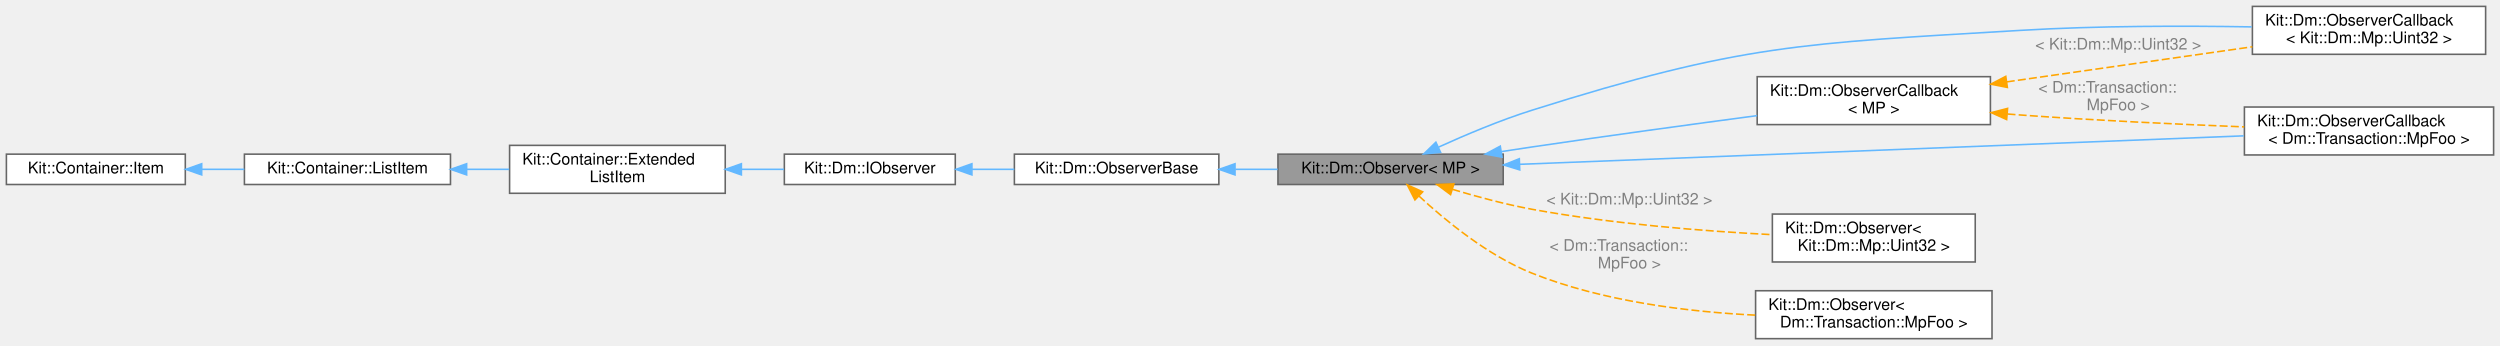
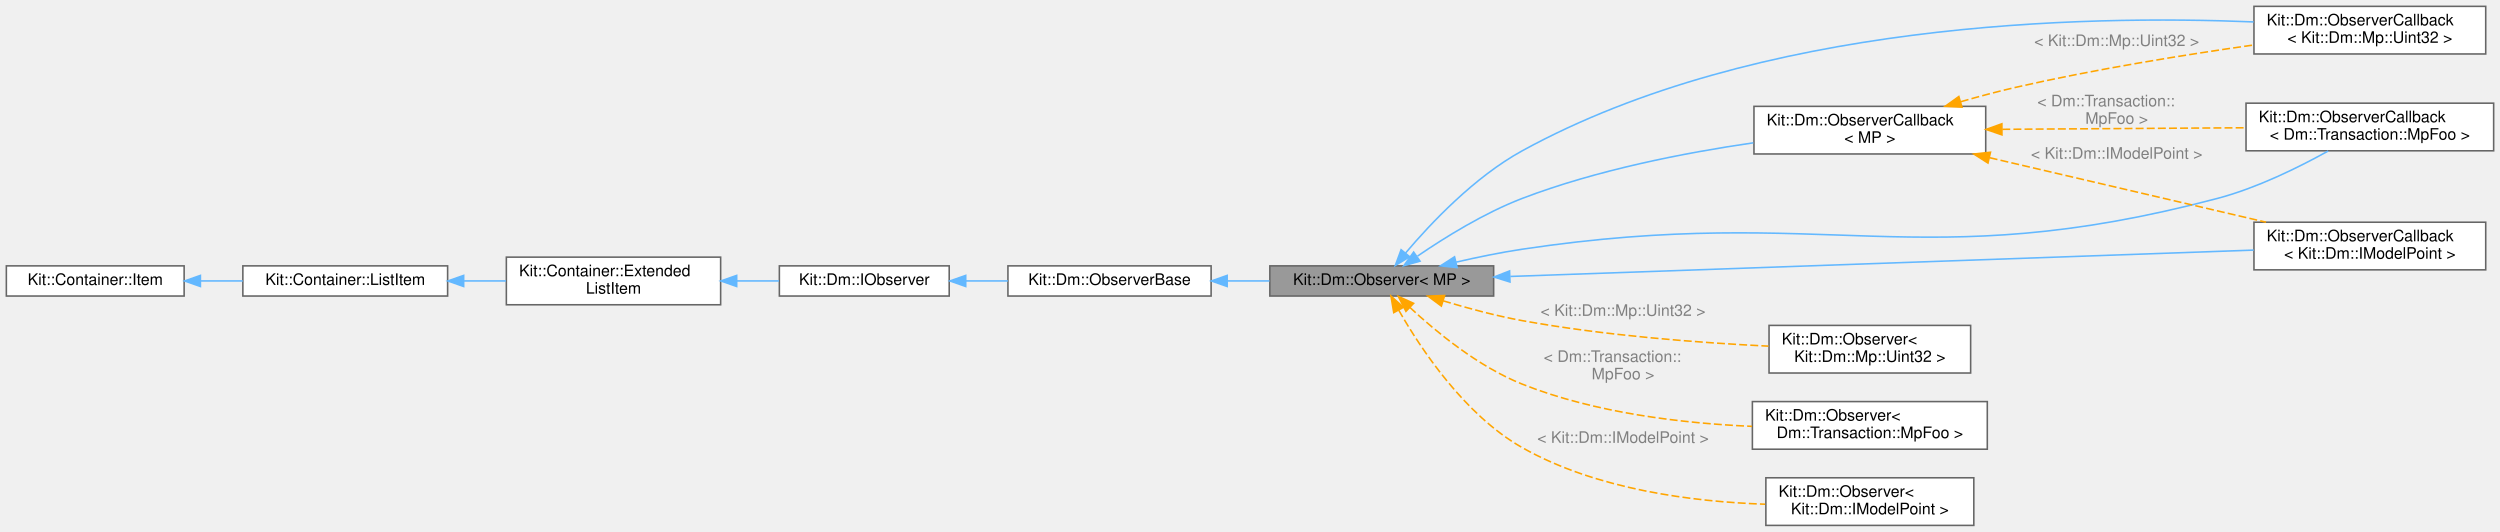
- <svg xmlns="http://www.w3.org/2000/svg" xmlns:xlink="http://www.w3.org/1999/xlink" width="1565pt" height="216pt" viewBox="0.00 0.00 1565.00 216.00">
-   <g id="graph0" class="graph" transform="scale(1 1) rotate(0) translate(4 212)">
+ <svg xmlns="http://www.w3.org/2000/svg" xmlns:xlink="http://www.w3.org/1999/xlink" width="1575pt" height="335pt" viewBox="0.00 0.00 1575.00 335.00">
+   <g id="graph0" class="graph" transform="scale(1 1) rotate(0) translate(4 331)">
    <g id="Node000001" class="node">
      <g id="a_Node000001">
        <a xlink:title="This template class defines a type safe Observer.">
-           <polygon fill="#999999" stroke="#666666" points="937,-115.5 796,-115.5 796,-96.5 937,-96.5 937,-115.5" />
-           <text text-anchor="middle" x="866.5" y="-103.5" font-family="Helvetica,sans-Serif" font-size="10.00">Kit::Dm::Observer&lt; MP &gt;</text>
+           <polygon fill="#999999" stroke="#666666" points="937,-163.5 796,-163.5 796,-144.5 937,-144.5 937,-163.5" />
+           <text text-anchor="middle" x="866.5" y="-151.5" font-family="Helvetica,sans-Serif" font-size="10.00">Kit::Dm::Observer&lt; MP &gt;</text>
        </a>
      </g>
    </g>
    <g id="Node000007" class="node">
      <g id="a_Node000007">
        <a xlink:href="class_kit_1_1_dm_1_1_observer_callback.html" target="_top" xlink:title=" ">
-           <polygon fill="white" stroke="#666666" points="1552,-208 1406,-208 1406,-178 1552,-178 1552,-208" />
-           <text text-anchor="start" x="1414" y="-196" font-family="Helvetica,sans-Serif" font-size="10.00">Kit::Dm::ObserverCallback</text>
-           <text text-anchor="middle" x="1479" y="-185" font-family="Helvetica,sans-Serif" font-size="10.00">&lt; Kit::Dm::Mp::Uint32 &gt;</text>
+           <polygon fill="white" stroke="#666666" points="1562,-327 1416,-327 1416,-297 1562,-297 1562,-327" />
+           <text text-anchor="start" x="1424" y="-315" font-family="Helvetica,sans-Serif" font-size="10.00">Kit::Dm::ObserverCallback</text>
+           <text text-anchor="middle" x="1489" y="-304" font-family="Helvetica,sans-Serif" font-size="10.00">&lt; Kit::Dm::Mp::Uint32 &gt;</text>
        </a>
      </g>
    </g>
    <g id="edge6_Node000001_Node000007" class="edge">
      <g id="a_edge6_Node000001_Node000007">
        <a xlink:title=" ">
-           <path fill="none" stroke="#63b8ff" d="M896.52,-119.91C913.31,-127.53 935.01,-136.7 955,-143 1086.42,-184.46 1123.44,-184.74 1261,-193 1309.14,-195.89 1363.39,-195.89 1405.6,-195.17" />
-           <polygon fill="#63b8ff" stroke="#63b8ff" points="897.8,-116.64 887.25,-115.62 894.86,-122.99 897.8,-116.64" />
+           <path fill="none" stroke="#63b8ff" d="M881.46,-171.54C897.31,-190.28 924.92,-219.51 955,-236 1103.36,-317.32 1308.37,-321.64 1415.76,-317.19" />
+           <polygon fill="#63b8ff" stroke="#63b8ff" points="884.1,-169.24 875.03,-163.75 878.7,-173.69 884.1,-169.24" />
        </a>
      </g>
    </g>
    <g id="Node000008" class="node">
      <g id="a_Node000008">
        <a xlink:href="class_kit_1_1_dm_1_1_observer_callback.html" target="_top" xlink:title=" ">
-           <polygon fill="white" stroke="#666666" points="1557,-145 1401,-145 1401,-115 1557,-115 1557,-145" />
-           <text text-anchor="start" x="1409" y="-133" font-family="Helvetica,sans-Serif" font-size="10.00">Kit::Dm::ObserverCallback</text>
-           <text text-anchor="middle" x="1479" y="-122" font-family="Helvetica,sans-Serif" font-size="10.00">&lt; Dm::Transaction::MpFoo &gt;</text>
+           <polygon fill="white" stroke="#666666" points="1567,-266 1411,-266 1411,-236 1567,-236 1567,-266" />
+           <text text-anchor="start" x="1419" y="-254" font-family="Helvetica,sans-Serif" font-size="10.00">Kit::Dm::ObserverCallback</text>
+           <text text-anchor="middle" x="1489" y="-243" font-family="Helvetica,sans-Serif" font-size="10.00">&lt; Dm::Transaction::MpFoo &gt;</text>
        </a>
      </g>
    </g>
    <g id="edge7_Node000001_Node000008" class="edge">
      <g id="a_edge7_Node000001_Node000008">
        <a xlink:title=" ">
-           <path fill="none" stroke="#63b8ff" d="M947.27,-109.14C1065.07,-113.77 1284.13,-122.38 1400.57,-126.96" />
-           <polygon fill="#63b8ff" stroke="#63b8ff" points="947.36,-105.64 937.23,-108.74 947.09,-112.63 947.36,-105.64" />
+           <path fill="none" stroke="#63b8ff" d="M913.36,-165.86C926.71,-168.94 941.37,-171.96 955,-174 1148.03,-202.94 1204.26,-156.26 1393,-206 1417.88,-212.56 1444.17,-225.54 1462.78,-235.89" />
+           <polygon fill="#63b8ff" stroke="#63b8ff" points="913.99,-162.41 903.45,-163.51 912.37,-169.22 913.99,-162.41" />
        </a>
      </g>
    </g>
    <g id="Node000009" class="node">
      <g id="a_Node000009">
-         <a xlink:href="class_kit_1_1_dm_1_1_observer_callback.html" target="_top" xlink:title="This template class implements a Observer that uses a callback function (or similar callable) for cha...">
-           <polygon fill="white" stroke="#666666" points="1242,-164 1096,-164 1096,-134 1242,-134 1242,-164" />
-           <text text-anchor="start" x="1104" y="-152" font-family="Helvetica,sans-Serif" font-size="10.00">Kit::Dm::ObserverCallback</text>
-           <text text-anchor="middle" x="1169" y="-141" font-family="Helvetica,sans-Serif" font-size="10.00">&lt; MP &gt;</text>
+         <a xlink:href="class_kit_1_1_dm_1_1_observer_callback.html" target="_top" xlink:title=" ">
+           <polygon fill="white" stroke="#666666" points="1562,-191 1416,-191 1416,-161 1562,-161 1562,-191" />
+           <text text-anchor="start" x="1424" y="-179" font-family="Helvetica,sans-Serif" font-size="10.00">Kit::Dm::ObserverCallback</text>
+           <text text-anchor="middle" x="1489" y="-168" font-family="Helvetica,sans-Serif" font-size="10.00">&lt; Kit::Dm::IModelPoint &gt;</text>
        </a>
      </g>
    </g>
    <g id="edge8_Node000001_Node000009" class="edge">
      <g id="a_edge8_Node000001_Node000009">
        <a xlink:title=" ">
-           <path fill="none" stroke="#63b8ff" d="M935.93,-117.11C942.37,-118.1 948.81,-119.08 955,-120 1001.89,-126.94 1054.67,-134.13 1095.97,-139.62" />
-           <polygon fill="#63b8ff" stroke="#63b8ff" points="936.25,-113.61 925.83,-115.53 935.17,-120.53 936.25,-113.61" />
+           <path fill="none" stroke="#63b8ff" d="M947.53,-156.84C1069.23,-161.15 1298.96,-169.3 1415.81,-173.44" />
+           <polygon fill="#63b8ff" stroke="#63b8ff" points="947.29,-153.33 937.17,-156.47 947.04,-160.32 947.29,-153.33" />
        </a>
      </g>
    </g>
    <g id="Node000010" class="node">
      <g id="a_Node000010">
-         <a xlink:href="class_kit_1_1_dm_1_1_observer.html" target="_top" xlink:title=" ">
-           <polygon fill="white" stroke="#666666" points="1232.5,-78 1105.5,-78 1105.5,-48 1232.5,-48 1232.5,-78" />
-           <text text-anchor="start" x="1113.5" y="-66" font-family="Helvetica,sans-Serif" font-size="10.00">Kit::Dm::Observer&lt;</text>
-           <text text-anchor="middle" x="1169" y="-55" font-family="Helvetica,sans-Serif" font-size="10.00"> Kit::Dm::Mp::Uint32 &gt;</text>
-         </a>
-       </g>
-     </g>
-     <g id="edge11_Node000001_Node000010" class="edge">
-       <g id="a_edge11_Node000001_Node000010">
-         <a xlink:title=" ">
-           <path fill="none" stroke="orange" stroke-dasharray="5,2" d="M905.18,-93.5C920.48,-88.88 938.43,-84.04 955,-81 1005.01,-71.83 1062.49,-67.32 1105.13,-65.11" />
-           <polygon fill="orange" stroke="orange" points="904.06,-90.18 895.54,-96.48 906.13,-96.87 904.06,-90.18" />
-         </a>
-       </g>
-       <text text-anchor="middle" x="1016" y="-84" font-family="Helvetica,sans-Serif" font-size="10.00" fill="grey"> &lt; Kit::Dm::Mp::Uint32 &gt;</text>
+         <a xlink:href="class_kit_1_1_dm_1_1_observer_callback.html" target="_top" xlink:title="This template class implements a Observer that uses a callback function (or similar callable) for cha...">
+           <polygon fill="white" stroke="#666666" points="1247,-264 1101,-264 1101,-234 1247,-234 1247,-264" />
+           <text text-anchor="start" x="1109" y="-252" font-family="Helvetica,sans-Serif" font-size="10.00">Kit::Dm::ObserverCallback</text>
+           <text text-anchor="middle" x="1174" y="-241" font-family="Helvetica,sans-Serif" font-size="10.00">&lt; MP &gt;</text>
+         </a>
+       </g>
+     </g>
+     <g id="edge9_Node000001_Node000010" class="edge">
+       <g id="a_edge9_Node000001_Node000010">
+         <a xlink:title=" ">
+           <path fill="none" stroke="#63b8ff" d="M889.04,-169.66C906.13,-181.35 931.05,-196.83 955,-206 1001.84,-223.92 1057.32,-234.73 1100.59,-241.03" />
+           <polygon fill="#63b8ff" stroke="#63b8ff" points="890.61,-166.48 880.41,-163.61 886.6,-172.21 890.61,-166.48" />
+         </a>
+       </g>
    </g>
    <g id="Node000011" class="node">
      <g id="a_Node000011">
        <a xlink:href="class_kit_1_1_dm_1_1_observer.html" target="_top" xlink:title=" ">
-           <polygon fill="white" stroke="#666666" points="1243,-30 1095,-30 1095,0 1243,0 1243,-30" />
-           <text text-anchor="start" x="1103" y="-18" font-family="Helvetica,sans-Serif" font-size="10.00">Kit::Dm::Observer&lt;</text>
-           <text text-anchor="middle" x="1169" y="-7" font-family="Helvetica,sans-Serif" font-size="10.00"> Dm::Transaction::MpFoo &gt;</text>
-         </a>
-       </g>
-     </g>
-     <g id="edge12_Node000001_Node000011" class="edge">
-       <g id="a_edge12_Node000001_Node000011">
-         <a xlink:title=" ">
-           <path fill="none" stroke="orange" stroke-dasharray="5,2" d="M884.17,-89.38C900.66,-74.05 927.36,-52.04 955,-41 999.28,-23.3 1052.53,-16.8 1094.71,-14.73" />
-           <polygon fill="orange" stroke="orange" points="881.75,-86.85 876.94,-96.29 886.59,-91.91 881.75,-86.85" />
-         </a>
-       </g>
-       <text text-anchor="start" x="966" y="-55" font-family="Helvetica,sans-Serif" font-size="10.00" fill="grey"> &lt; Dm::Transaction::</text>
-       <text text-anchor="middle" x="1016" y="-44" font-family="Helvetica,sans-Serif" font-size="10.00" fill="grey">MpFoo &gt;</text>
+           <polygon fill="white" stroke="#666666" points="1237.5,-126 1110.5,-126 1110.5,-96 1237.5,-96 1237.5,-126" />
+           <text text-anchor="start" x="1118.5" y="-114" font-family="Helvetica,sans-Serif" font-size="10.00">Kit::Dm::Observer&lt;</text>
+           <text text-anchor="middle" x="1174" y="-103" font-family="Helvetica,sans-Serif" font-size="10.00"> Kit::Dm::Mp::Uint32 &gt;</text>
+         </a>
+       </g>
+     </g>
+     <g id="edge13_Node000001_Node000011" class="edge">
+       <g id="a_edge13_Node000001_Node000011">
+         <a xlink:title=" ">
+           <path fill="none" stroke="orange" stroke-dasharray="5,2" d="M905.17,-141.49C920.48,-136.86 938.43,-132.02 955,-129 1006.74,-119.57 1066.31,-115.07 1110.08,-112.93" />
+           <polygon fill="orange" stroke="orange" points="904.06,-138.17 895.54,-144.47 906.13,-144.85 904.06,-138.17" />
+         </a>
+       </g>
+       <text text-anchor="middle" x="1018.5" y="-132" font-family="Helvetica,sans-Serif" font-size="10.00" fill="grey"> &lt; Kit::Dm::Mp::Uint32 &gt;</text>
+     </g>
+     <g id="Node000012" class="node">
+       <g id="a_Node000012">
+         <a xlink:href="class_kit_1_1_dm_1_1_observer.html" target="_top" xlink:title=" ">
+           <polygon fill="white" stroke="#666666" points="1248,-78 1100,-78 1100,-48 1248,-48 1248,-78" />
+           <text text-anchor="start" x="1108" y="-66" font-family="Helvetica,sans-Serif" font-size="10.00">Kit::Dm::Observer&lt;</text>
+           <text text-anchor="middle" x="1174" y="-55" font-family="Helvetica,sans-Serif" font-size="10.00"> Dm::Transaction::MpFoo &gt;</text>
+         </a>
+       </g>
+     </g>
+     <g id="edge14_Node000001_Node000012" class="edge">
+       <g id="a_edge14_Node000001_Node000012">
+         <a xlink:title=" ">
+           <path fill="none" stroke="orange" stroke-dasharray="5,2" d="M884.17,-137.36C900.65,-122.02 927.35,-100.01 955,-89 1000.95,-70.71 1056.32,-64.28 1099.76,-62.39" />
+           <polygon fill="orange" stroke="orange" points="881.74,-134.84 876.94,-144.28 886.58,-139.9 881.74,-134.84" />
+         </a>
+       </g>
+       <text text-anchor="start" x="968.5" y="-103" font-family="Helvetica,sans-Serif" font-size="10.00" fill="grey"> &lt; Dm::Transaction::</text>
+       <text text-anchor="middle" x="1018.5" y="-92" font-family="Helvetica,sans-Serif" font-size="10.00" fill="grey">MpFoo &gt;</text>
+     </g>
+     <g id="Node000013" class="node">
+       <g id="a_Node000013">
+         <a xlink:href="class_kit_1_1_dm_1_1_observer.html" target="_top" xlink:title=" ">
+           <polygon fill="white" stroke="#666666" points="1239.5,-30 1108.5,-30 1108.5,0 1239.5,0 1239.5,-30" />
+           <text text-anchor="start" x="1116.5" y="-18" font-family="Helvetica,sans-Serif" font-size="10.00">Kit::Dm::Observer&lt;</text>
+           <text text-anchor="middle" x="1174" y="-7" font-family="Helvetica,sans-Serif" font-size="10.00"> Kit::Dm::IModelPoint &gt;</text>
+         </a>
+       </g>
+     </g>
+     <g id="edge15_Node000001_Node000013" class="edge">
+       <g id="a_edge15_Node000001_Node000013">
+         <a xlink:title=" ">
+           <path fill="none" stroke="orange" stroke-dasharray="5,2" d="M877.2,-135.59C891,-111.39 918.71,-69.56 955,-49 1001.66,-22.57 1062.48,-14.88 1108.02,-13.34" />
+           <polygon fill="orange" stroke="orange" points="874.06,-134.03 872.3,-144.48 880.19,-137.41 874.06,-134.03" />
+         </a>
+       </g>
+       <text text-anchor="middle" x="1018.5" y="-52" font-family="Helvetica,sans-Serif" font-size="10.00" fill="grey"> &lt; Kit::Dm::IModelPoint &gt;</text>
    </g>
    <g id="Node000002" class="node">
      <g id="a_Node000002">
        <a xlink:href="class_kit_1_1_dm_1_1_observer_base.html" target="_top" xlink:title="This mostly concrete class defines the Observer interface - for change notifications - to a Model Poi...">
-           <polygon fill="white" stroke="#666666" points="759,-115.5 631,-115.5 631,-96.5 759,-96.5 759,-115.5" />
-           <text text-anchor="middle" x="695" y="-103.5" font-family="Helvetica,sans-Serif" font-size="10.00">Kit::Dm::ObserverBase</text>
+           <polygon fill="white" stroke="#666666" points="759,-163.5 631,-163.5 631,-144.5 759,-144.5 759,-163.5" />
+           <text text-anchor="middle" x="695" y="-151.5" font-family="Helvetica,sans-Serif" font-size="10.00">Kit::Dm::ObserverBase</text>
        </a>
      </g>
    </g>
    <g id="edge1_Node000001_Node000002" class="edge">
      <g id="a_edge1_Node000001_Node000002">
        <a xlink:title=" ">
-           <path fill="none" stroke="#63b8ff" d="M769.32,-106C778.11,-106 787.05,-106 795.78,-106" />
-           <polygon fill="#63b8ff" stroke="#63b8ff" points="769.12,-102.5 759.12,-106 769.12,-109.5 769.12,-102.5" />
+           <path fill="none" stroke="#63b8ff" d="M769.32,-154C778.11,-154 787.05,-154 795.78,-154" />
+           <polygon fill="#63b8ff" stroke="#63b8ff" points="769.12,-150.5 759.12,-154 769.12,-157.5 769.12,-150.5" />
        </a>
      </g>
    </g>
    <g id="Node000003" class="node">
      <g id="a_Node000003">
        <a xlink:href="class_kit_1_1_dm_1_1_i_observer.html" target="_top" xlink:title="This abstract class defines the Observer interface - for change notifications - to a Model Points dat...">
-           <polygon fill="white" stroke="#666666" points="594,-115.5 487,-115.5 487,-96.5 594,-96.5 594,-115.5" />
-           <text text-anchor="middle" x="540.5" y="-103.5" font-family="Helvetica,sans-Serif" font-size="10.00">Kit::Dm::IObserver</text>
+           <polygon fill="white" stroke="#666666" points="594,-163.5 487,-163.5 487,-144.5 594,-144.5 594,-163.5" />
+           <text text-anchor="middle" x="540.5" y="-151.5" font-family="Helvetica,sans-Serif" font-size="10.00">Kit::Dm::IObserver</text>
        </a>
      </g>
    </g>
    <g id="edge2_Node000002_Node000003" class="edge">
      <g id="a_edge2_Node000002_Node000003">
        <a xlink:title=" ">
-           <path fill="none" stroke="#63b8ff" d="M604.52,-106C613.25,-106 622.22,-106 630.95,-106" />
-           <polygon fill="#63b8ff" stroke="#63b8ff" points="604.41,-102.5 594.41,-106 604.41,-109.5 604.41,-102.5" />
+           <path fill="none" stroke="#63b8ff" d="M604.52,-154C613.25,-154 622.22,-154 630.95,-154" />
+           <polygon fill="#63b8ff" stroke="#63b8ff" points="604.41,-150.5 594.41,-154 604.41,-157.5 604.41,-150.5" />
        </a>
      </g>
    </g>
    <g id="Node000004" class="node">
      <g id="a_Node000004">
        <a xlink:href="class_kit_1_1_container_1_1_extended_list_item.html" target="_top" xlink:title="This class is used by the Container classes to implement a various types of DOUBLY linked containers.">
-           <polygon fill="white" stroke="#666666" points="450,-121 315,-121 315,-91 450,-91 450,-121" />
-           <text text-anchor="start" x="323" y="-109" font-family="Helvetica,sans-Serif" font-size="10.00">Kit::Container::Extended</text>
-           <text text-anchor="middle" x="382.5" y="-98" font-family="Helvetica,sans-Serif" font-size="10.00">ListItem</text>
+           <polygon fill="white" stroke="#666666" points="450,-169 315,-169 315,-139 450,-139 450,-169" />
+           <text text-anchor="start" x="323" y="-157" font-family="Helvetica,sans-Serif" font-size="10.00">Kit::Container::Extended</text>
+           <text text-anchor="middle" x="382.5" y="-146" font-family="Helvetica,sans-Serif" font-size="10.00">ListItem</text>
        </a>
      </g>
    </g>
    <g id="edge3_Node000003_Node000004" class="edge">
      <g id="a_edge3_Node000003_Node000004">
        <a xlink:title=" ">
-           <path fill="none" stroke="#63b8ff" d="M460.23,-106C469.21,-106 478.23,-106 486.78,-106" />
-           <polygon fill="#63b8ff" stroke="#63b8ff" points="460.11,-102.5 450.11,-106 460.11,-109.5 460.11,-102.5" />
+           <path fill="none" stroke="#63b8ff" d="M460.23,-154C469.21,-154 478.23,-154 486.78,-154" />
+           <polygon fill="#63b8ff" stroke="#63b8ff" points="460.11,-150.5 450.11,-154 460.11,-157.5 460.11,-150.5" />
        </a>
      </g>
    </g>
    <g id="Node000005" class="node">
      <g id="a_Node000005">
        <a xlink:href="class_kit_1_1_container_1_1_list_item.html" target="_top" xlink:title="This class is used by the Container classes to implement a various types of linked lists containers.">
-           <polygon fill="white" stroke="#666666" points="278,-115.5 149,-115.5 149,-96.5 278,-96.5 278,-115.5" />
-           <text text-anchor="middle" x="213.5" y="-103.5" font-family="Helvetica,sans-Serif" font-size="10.00">Kit::Container::ListItem</text>
+           <polygon fill="white" stroke="#666666" points="278,-163.5 149,-163.5 149,-144.5 278,-144.5 278,-163.5" />
+           <text text-anchor="middle" x="213.5" y="-151.5" font-family="Helvetica,sans-Serif" font-size="10.00">Kit::Container::ListItem</text>
        </a>
      </g>
    </g>
    <g id="edge4_Node000004_Node000005" class="edge">
      <g id="a_edge4_Node000004_Node000005">
        <a xlink:title=" ">
-           <path fill="none" stroke="#63b8ff" d="M288.34,-106C297.12,-106 306.05,-106 314.73,-106" />
-           <polygon fill="#63b8ff" stroke="#63b8ff" points="288.11,-102.5 278.11,-106 288.11,-109.5 288.11,-102.5" />
+           <path fill="none" stroke="#63b8ff" d="M288.34,-154C297.12,-154 306.05,-154 314.73,-154" />
+           <polygon fill="#63b8ff" stroke="#63b8ff" points="288.11,-150.5 278.11,-154 288.11,-157.5 288.11,-150.5" />
        </a>
      </g>
    </g>
    <g id="Node000006" class="node">
      <g id="a_Node000006">
        <a xlink:href="class_kit_1_1_container_1_1_item.html" target="_top" xlink:title="This class is used by the Intrusive Container classes to enforce the semantic and item/element can be...">
-           <polygon fill="white" stroke="#666666" points="112,-115.5 0,-115.5 0,-96.5 112,-96.5 112,-115.5" />
-           <text text-anchor="middle" x="56" y="-103.5" font-family="Helvetica,sans-Serif" font-size="10.00">Kit::Container::Item</text>
+           <polygon fill="white" stroke="#666666" points="112,-163.5 0,-163.5 0,-144.5 112,-144.5 112,-163.5" />
+           <text text-anchor="middle" x="56" y="-151.5" font-family="Helvetica,sans-Serif" font-size="10.00">Kit::Container::Item</text>
        </a>
      </g>
    </g>
    <g id="edge5_Node000005_Node000006" class="edge">
      <g id="a_edge5_Node000005_Node000006">
        <a xlink:title=" ">
-           <path fill="none" stroke="#63b8ff" d="M122.43,-106C131.2,-106 140.19,-106 148.93,-106" />
-           <polygon fill="#63b8ff" stroke="#63b8ff" points="122.26,-102.5 112.26,-106 122.26,-109.5 122.26,-102.5" />
-         </a>
-       </g>
-     </g>
-     <g id="edge9_Node000009_Node000007" class="edge">
-       <g id="a_edge9_Node000009_Node000007">
-         <a xlink:title=" ">
-           <path fill="none" stroke="orange" stroke-dasharray="5,2" d="M1252.24,-160.75C1300.13,-167.59 1359.95,-176.14 1405.97,-182.71" />
-           <polygon fill="orange" stroke="orange" points="1252.61,-157.27 1242.21,-159.32 1251.62,-164.2 1252.61,-157.27" />
-         </a>
-       </g>
-       <text text-anchor="middle" x="1322" y="-181" font-family="Helvetica,sans-Serif" font-size="10.00" fill="grey"> &lt; Kit::Dm::Mp::Uint32 &gt;</text>
-     </g>
-     <g id="edge10_Node000009_Node000008" class="edge">
-       <g id="a_edge10_Node000009_Node000008">
-         <a xlink:title=" ">
-           <path fill="none" stroke="orange" stroke-dasharray="5,2" d="M1252.7,-140.63C1255.5,-140.41 1258.27,-140.2 1261,-140 1307.36,-136.64 1359.38,-134.2 1400.86,-132.57" />
-           <polygon fill="orange" stroke="orange" points="1252.16,-137.16 1242.49,-141.48 1252.75,-144.14 1252.16,-137.16" />
-         </a>
-       </g>
-       <text text-anchor="start" x="1272" y="-154" font-family="Helvetica,sans-Serif" font-size="10.00" fill="grey"> &lt; Dm::Transaction::</text>
-       <text text-anchor="middle" x="1322" y="-143" font-family="Helvetica,sans-Serif" font-size="10.00" fill="grey">MpFoo &gt;</text>
+           <path fill="none" stroke="#63b8ff" d="M122.43,-154C131.2,-154 140.19,-154 148.93,-154" />
+           <polygon fill="#63b8ff" stroke="#63b8ff" points="122.26,-150.5 112.26,-154 122.26,-157.5 122.26,-150.5" />
+         </a>
+       </g>
+     </g>
+     <g id="edge10_Node000010_Node000007" class="edge">
+       <g id="a_edge10_Node000010_Node000007">
+         <a xlink:title=" ">
+           <path fill="none" stroke="orange" stroke-dasharray="5,2" d="M1231.31,-266.93C1242.72,-270.21 1254.69,-273.42 1266,-276 1315.58,-287.33 1372.18,-296.45 1415.81,-302.67" />
+           <polygon fill="orange" stroke="orange" points="1232.04,-263.49 1221.46,-264.03 1230.07,-270.21 1232.04,-263.49" />
+         </a>
+       </g>
+       <text text-anchor="middle" x="1329.5" y="-302" font-family="Helvetica,sans-Serif" font-size="10.00" fill="grey"> &lt; Kit::Dm::Mp::Uint32 &gt;</text>
+     </g>
+     <g id="edge11_Node000010_Node000008" class="edge">
+       <g id="a_edge11_Node000010_Node000008">
+         <a xlink:title=" ">
+           <path fill="none" stroke="orange" stroke-dasharray="5,2" d="M1257.46,-249.53C1305,-249.83 1364.38,-250.21 1410.97,-250.51" />
+           <polygon fill="orange" stroke="orange" points="1257.22,-246.03 1247.2,-249.46 1257.18,-253.03 1257.22,-246.03" />
+         </a>
+       </g>
+       <text text-anchor="start" x="1279.5" y="-264" font-family="Helvetica,sans-Serif" font-size="10.00" fill="grey"> &lt; Dm::Transaction::</text>
+       <text text-anchor="middle" x="1329.5" y="-253" font-family="Helvetica,sans-Serif" font-size="10.00" fill="grey">MpFoo &gt;</text>
+     </g>
+     <g id="edge12_Node000010_Node000009" class="edge">
+       <g id="a_edge12_Node000010_Node000009">
+         <a xlink:title=" ">
+           <path fill="none" stroke="orange" stroke-dasharray="5,2" d="M1249.5,-231.63C1302.51,-219.26 1373.03,-202.81 1423.61,-191.02" />
+           <polygon fill="orange" stroke="orange" points="1248.42,-228.28 1239.47,-233.96 1250.01,-235.1 1248.42,-228.28" />
+         </a>
+       </g>
+       <text text-anchor="middle" x="1329.5" y="-231" font-family="Helvetica,sans-Serif" font-size="10.00" fill="grey"> &lt; Kit::Dm::IModelPoint &gt;</text>
    </g>
  </g>
</svg>
